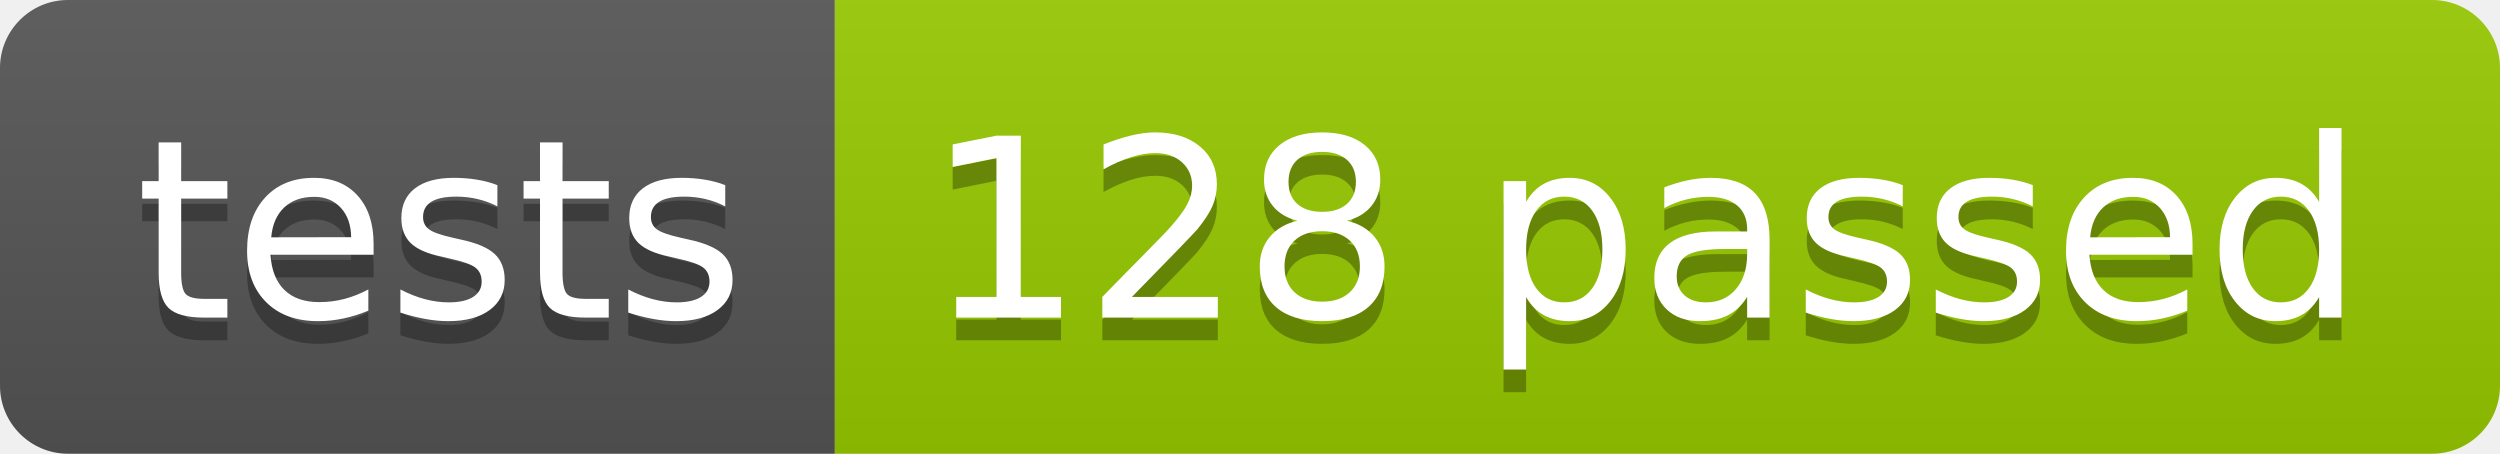
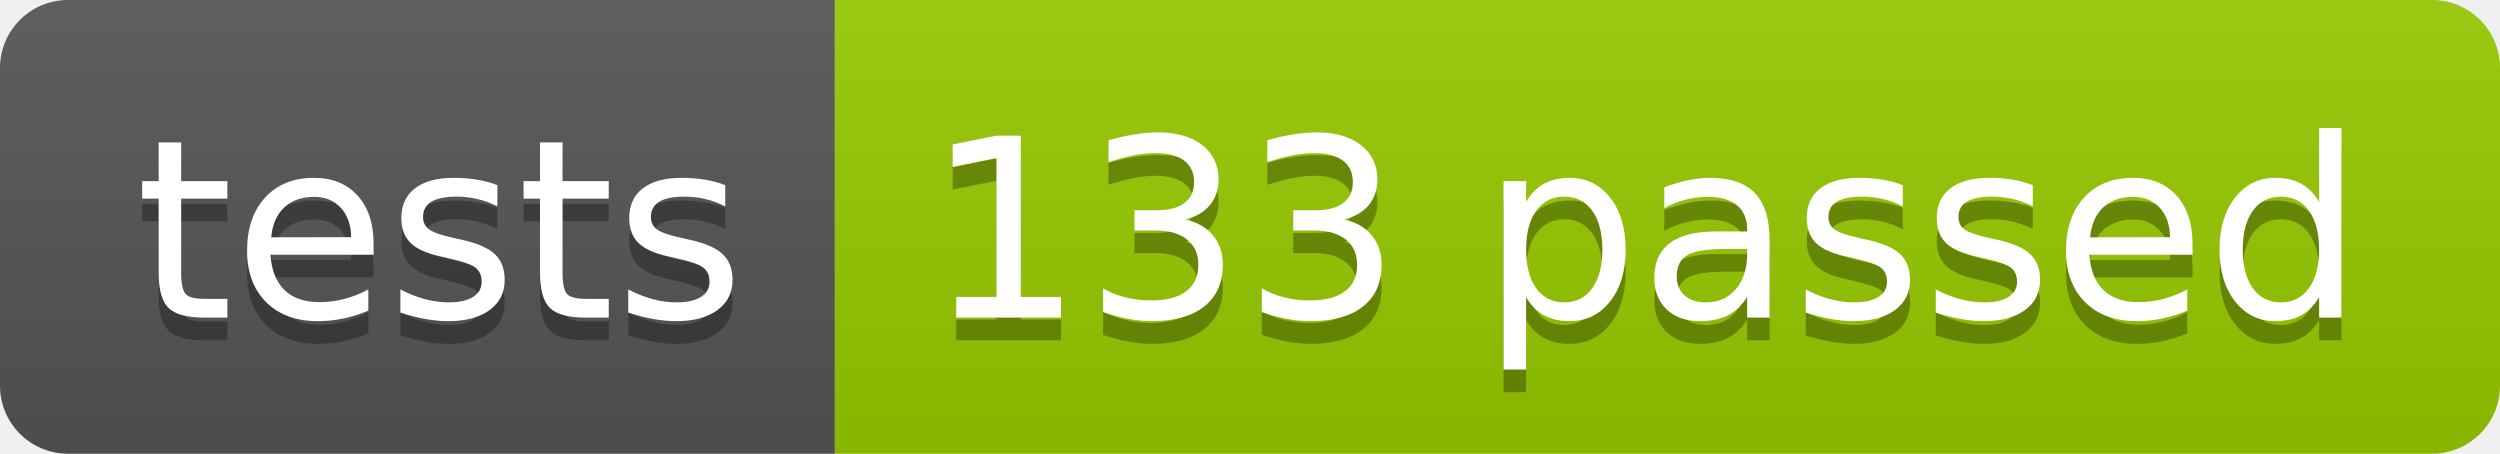
<svg xmlns="http://www.w3.org/2000/svg" width="110.2" height="20">
  <linearGradient id="smooth" x2="0" y2="100%">
    <stop offset="0" stop-color="#bbb" stop-opacity=".1" />
    <stop offset="1" stop-opacity=".1" />
  </linearGradient>
  <clipPath id="round">
    <rect width="110.2" height="20" rx="3" fill="#fff" />
  </clipPath>
  <g clip-path="url(#round)">
    <rect width="36.8" height="20" fill="#555" />
    <rect x="36.8" width="73.4" height="20" fill="#97CA00" />
    <rect width="110.2" height="20" fill="url(#smooth)" />
  </g>
  <g fill="#fff" text-anchor="middle" font-family="DejaVu Sans,Verdana,Geneva,sans-serif" font-size="110">
    <text x="194.0" y="150" fill="#010101" fill-opacity=".3" transform="scale(0.1)" textLength="268.0" lengthAdjust="spacing">tests</text>
    <text x="194.0" y="140" transform="scale(0.1)" textLength="268.0" lengthAdjust="spacing">tests</text>
-     <text x="725.0" y="150" fill="#010101" fill-opacity=".3" transform="scale(0.1)" textLength="634.0" lengthAdjust="spacing">128 passed</text>
-     <text x="725.0" y="140" transform="scale(0.1)" textLength="634.0" lengthAdjust="spacing">128 passed</text>
+     <text x="725.0" y="150" fill="#010101" fill-opacity=".3" transform="scale(0.1)" textLength="634.0" lengthAdjust="spacing">133 passed</text>
+     <text x="725.0" y="140" transform="scale(0.1)" textLength="634.0" lengthAdjust="spacing">133 passed</text>
  </g>
</svg>
